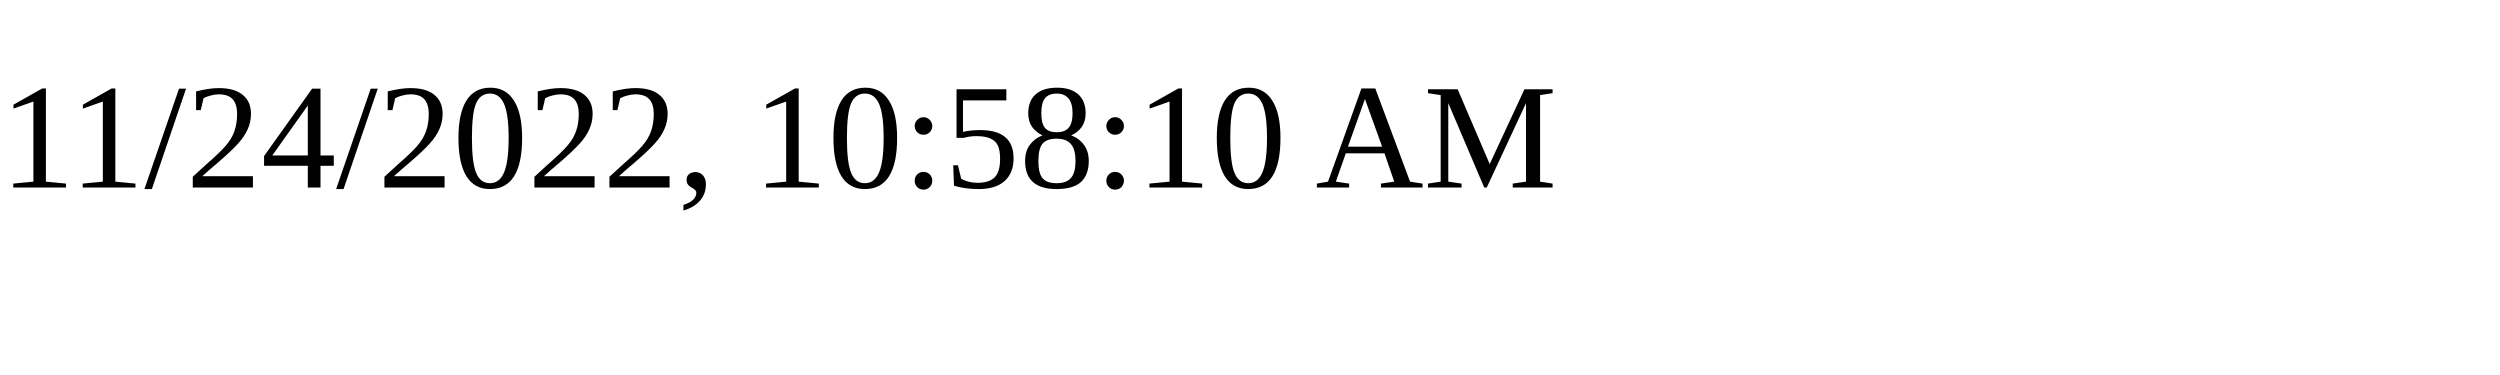
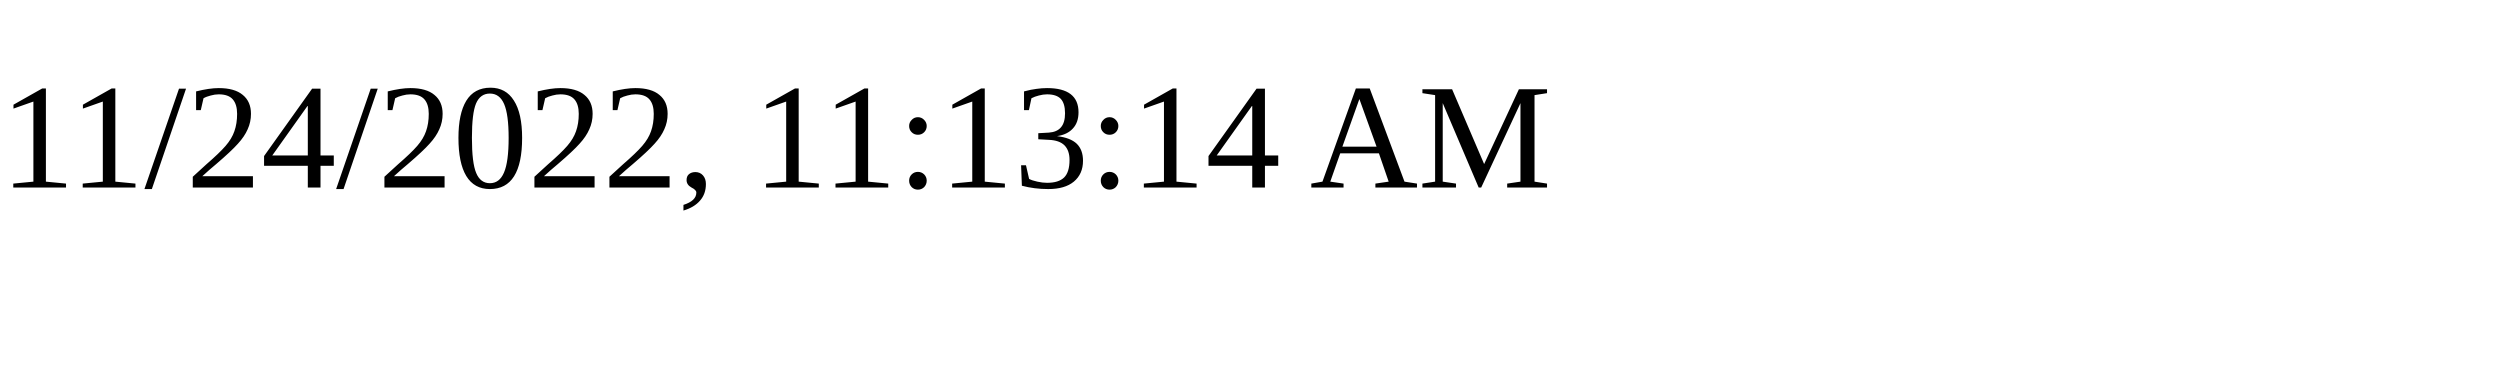
<svg xmlns="http://www.w3.org/2000/svg" height="30" width="200">
-   <text x="0" y="15">11/24/2022, 10:58:10 AM</text>
+   <text x="0" y="15">11/24/2022, 11:13:14 AM</text>
</svg>
